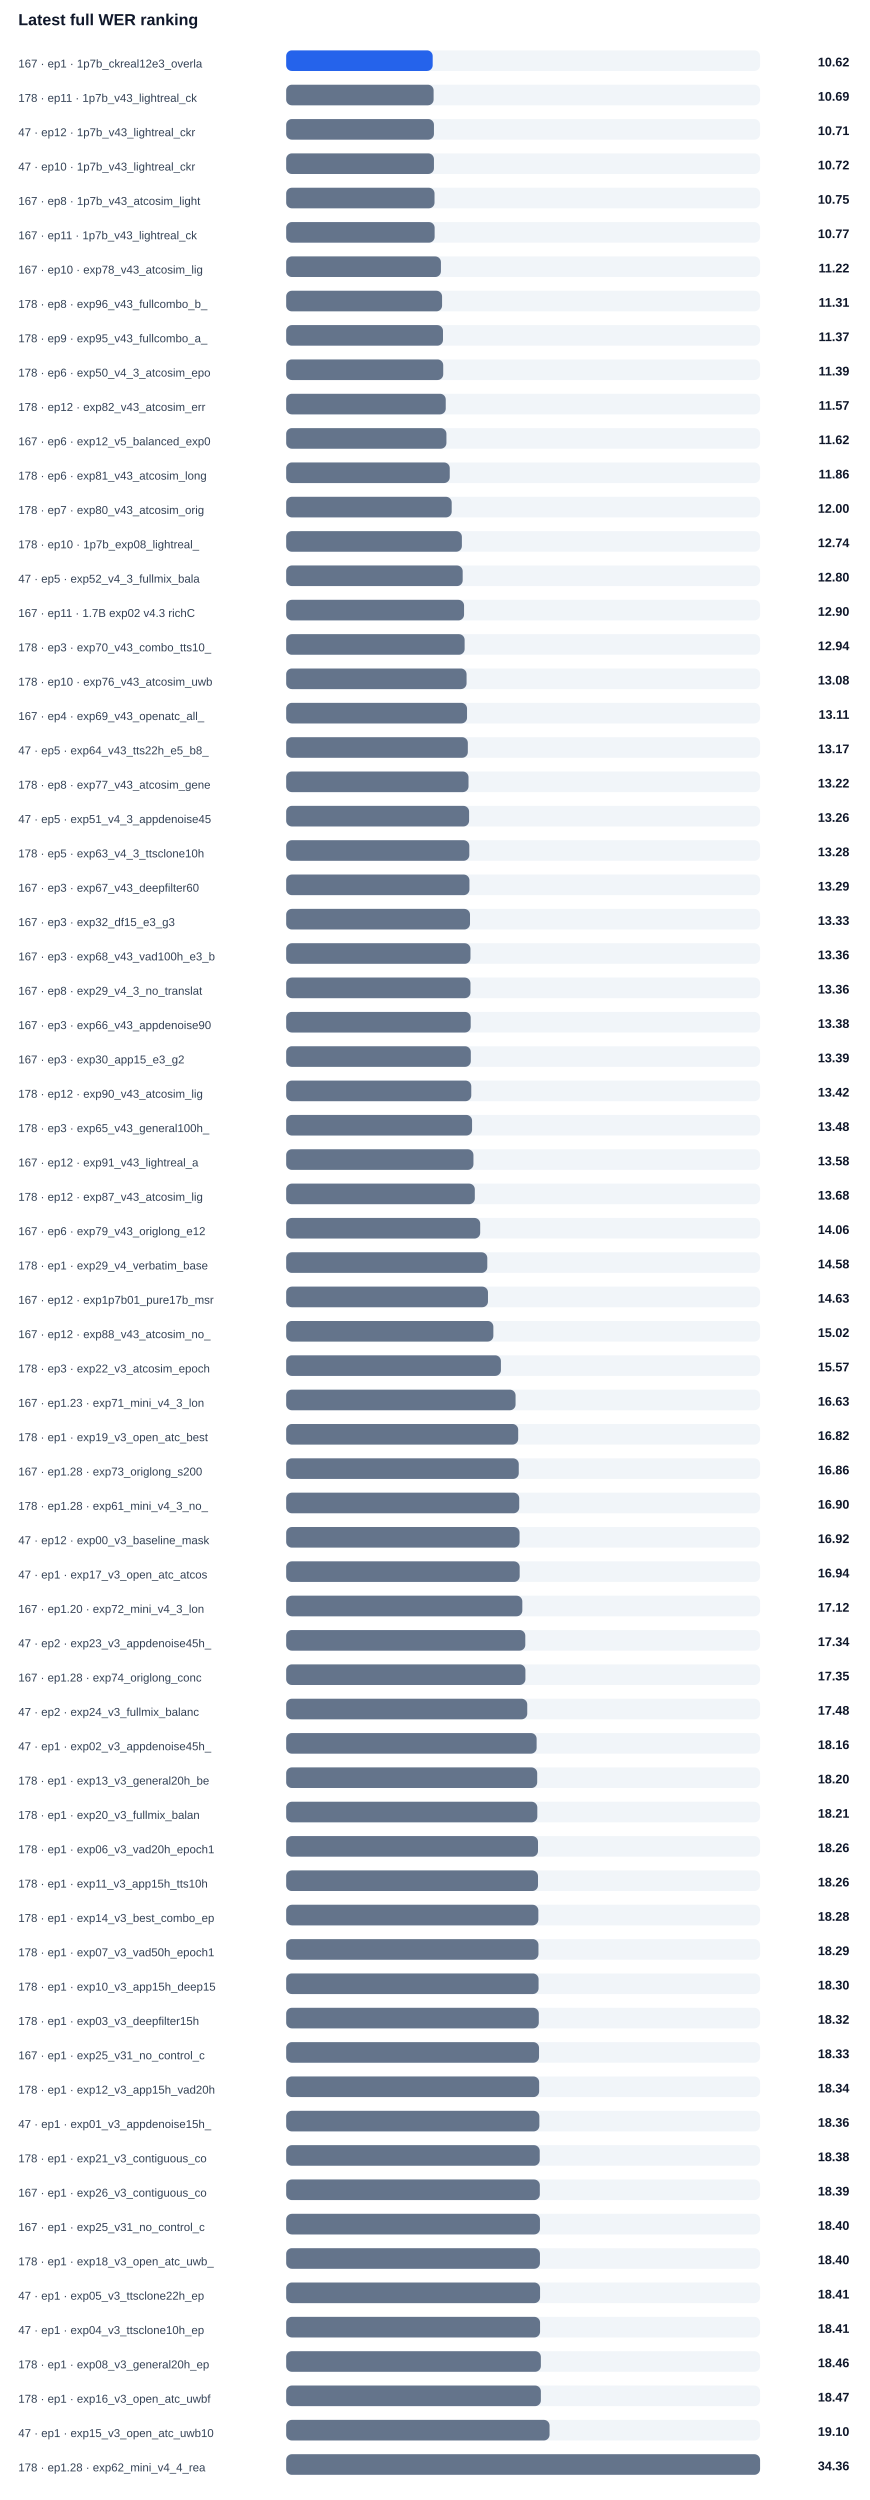
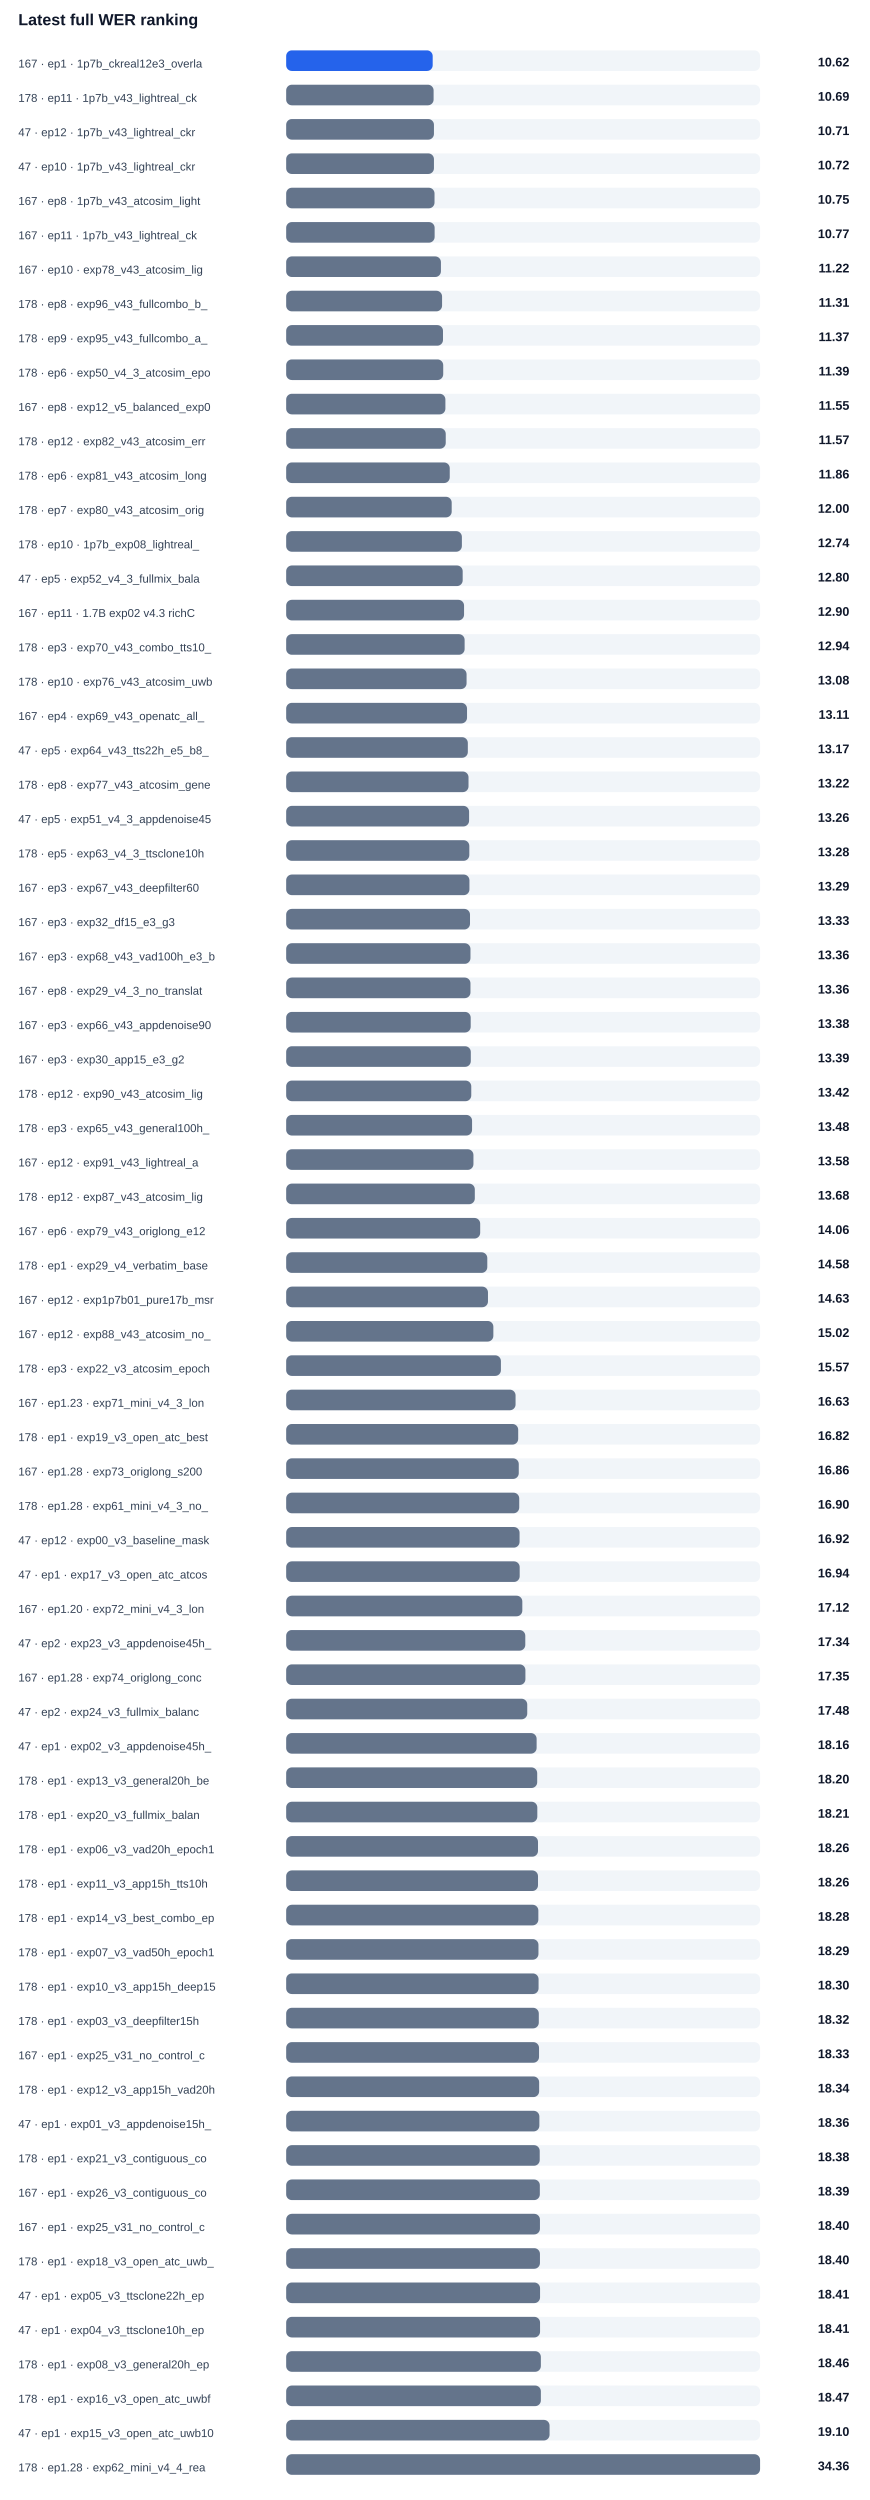
<svg xmlns="http://www.w3.org/2000/svg" width="100%" viewBox="0 0 760 2184" style="max-width:760px;background:#ffffff;border:1px solid #e5e7eb;border-radius:10px;">
  <text x="16.0" y="22.0" font-size="14" fill="#0f172a" text-anchor="start" font-family="Arial, sans-serif" font-weight="700">Latest full WER ranking</text>
  <text x="16.0" y="59.0" font-size="10" fill="#334155" text-anchor="start" font-family="Arial, sans-serif" font-weight="400">167 · ep1 · 1p7b_ckreal12e3_overla</text>
  <rect x="250" y="44" width="414" height="18" rx="5" fill="#f1f5f9" />
  <rect x="250" y="44" width="128.0" height="18" rx="5" fill="#2563eb" />
  <text x="742.0" y="58.0" font-size="11" fill="#0f172a" text-anchor="end" font-family="Arial, sans-serif" font-weight="700">10.62</text>
  <text x="16.0" y="89.0" font-size="10" fill="#334155" text-anchor="start" font-family="Arial, sans-serif" font-weight="400">178 · ep11 · 1p7b_v43_lightreal_ck</text>
  <rect x="250" y="74" width="414" height="18" rx="5" fill="#f1f5f9" />
  <rect x="250" y="74" width="128.8" height="18" rx="5" fill="#64748b" />
  <text x="742.0" y="88.0" font-size="11" fill="#0f172a" text-anchor="end" font-family="Arial, sans-serif" font-weight="700">10.69</text>
  <text x="16.0" y="119.0" font-size="10" fill="#334155" text-anchor="start" font-family="Arial, sans-serif" font-weight="400">47 · ep12 · 1p7b_v43_lightreal_ckr</text>
  <rect x="250" y="104" width="414" height="18" rx="5" fill="#f1f5f9" />
  <rect x="250" y="104" width="129.1" height="18" rx="5" fill="#64748b" />
  <text x="742.0" y="118.0" font-size="11" fill="#0f172a" text-anchor="end" font-family="Arial, sans-serif" font-weight="700">10.71</text>
  <text x="16.0" y="149.0" font-size="10" fill="#334155" text-anchor="start" font-family="Arial, sans-serif" font-weight="400">47 · ep10 · 1p7b_v43_lightreal_ckr</text>
  <rect x="250" y="134" width="414" height="18" rx="5" fill="#f1f5f9" />
  <rect x="250" y="134" width="129.1" height="18" rx="5" fill="#64748b" />
  <text x="742.0" y="148.0" font-size="11" fill="#0f172a" text-anchor="end" font-family="Arial, sans-serif" font-weight="700">10.72</text>
  <text x="16.0" y="179.0" font-size="10" fill="#334155" text-anchor="start" font-family="Arial, sans-serif" font-weight="400">167 · ep8 · 1p7b_v43_atcosim_light</text>
  <rect x="250" y="164" width="414" height="18" rx="5" fill="#f1f5f9" />
  <rect x="250" y="164" width="129.6" height="18" rx="5" fill="#64748b" />
  <text x="742.0" y="178.0" font-size="11" fill="#0f172a" text-anchor="end" font-family="Arial, sans-serif" font-weight="700">10.75</text>
  <text x="16.0" y="209.0" font-size="10" fill="#334155" text-anchor="start" font-family="Arial, sans-serif" font-weight="400">167 · ep11 · 1p7b_v43_lightreal_ck</text>
  <rect x="250" y="194" width="414" height="18" rx="5" fill="#f1f5f9" />
  <rect x="250" y="194" width="129.7" height="18" rx="5" fill="#64748b" />
  <text x="742.0" y="208.0" font-size="11" fill="#0f172a" text-anchor="end" font-family="Arial, sans-serif" font-weight="700">10.77</text>
  <text x="16.0" y="239.0" font-size="10" fill="#334155" text-anchor="start" font-family="Arial, sans-serif" font-weight="400">167 · ep10 · exp78_v43_atcosim_lig</text>
  <rect x="250" y="224" width="414" height="18" rx="5" fill="#f1f5f9" />
  <rect x="250" y="224" width="135.2" height="18" rx="5" fill="#64748b" />
  <text x="742.0" y="238.0" font-size="11" fill="#0f172a" text-anchor="end" font-family="Arial, sans-serif" font-weight="700">11.22</text>
  <text x="16.0" y="269.0" font-size="10" fill="#334155" text-anchor="start" font-family="Arial, sans-serif" font-weight="400">178 · ep8 · exp96_v43_fullcombo_b_</text>
  <rect x="250" y="254" width="414" height="18" rx="5" fill="#f1f5f9" />
  <rect x="250" y="254" width="136.2" height="18" rx="5" fill="#64748b" />
  <text x="742.0" y="268.0" font-size="11" fill="#0f172a" text-anchor="end" font-family="Arial, sans-serif" font-weight="700">11.31</text>
  <text x="16.0" y="299.0" font-size="10" fill="#334155" text-anchor="start" font-family="Arial, sans-serif" font-weight="400">178 · ep9 · exp95_v43_fullcombo_a_</text>
  <rect x="250" y="284" width="414" height="18" rx="5" fill="#f1f5f9" />
  <rect x="250" y="284" width="137.0" height="18" rx="5" fill="#64748b" />
  <text x="742.0" y="298.0" font-size="11" fill="#0f172a" text-anchor="end" font-family="Arial, sans-serif" font-weight="700">11.37</text>
  <text x="16.0" y="329.0" font-size="10" fill="#334155" text-anchor="start" font-family="Arial, sans-serif" font-weight="400">178 · ep6 · exp50_v4_3_atcosim_epo</text>
  <rect x="250" y="314" width="414" height="18" rx="5" fill="#f1f5f9" />
  <rect x="250" y="314" width="137.2" height="18" rx="5" fill="#64748b" />
  <text x="742.0" y="328.0" font-size="11" fill="#0f172a" text-anchor="end" font-family="Arial, sans-serif" font-weight="700">11.39</text>
-   <text x="16.0" y="359.0" font-size="10" fill="#334155" text-anchor="start" font-family="Arial, sans-serif" font-weight="400">178 · ep12 · exp82_v43_atcosim_err</text>
+   <text x="16.0" y="359.0" font-size="10" fill="#334155" text-anchor="start" font-family="Arial, sans-serif" font-weight="400">167 · ep8 · exp12_v5_balanced_exp0</text>
  <rect x="250" y="344" width="414" height="18" rx="5" fill="#f1f5f9" />
-   <rect x="250" y="344" width="139.4" height="18" rx="5" fill="#64748b" />
-   <text x="742.0" y="358.0" font-size="11" fill="#0f172a" text-anchor="end" font-family="Arial, sans-serif" font-weight="700">11.57</text>
-   <text x="16.0" y="389.0" font-size="10" fill="#334155" text-anchor="start" font-family="Arial, sans-serif" font-weight="400">167 · ep6 · exp12_v5_balanced_exp0</text>
+   <rect x="250" y="344" width="139.1" height="18" rx="5" fill="#64748b" />
+   <text x="742.0" y="358.0" font-size="11" fill="#0f172a" text-anchor="end" font-family="Arial, sans-serif" font-weight="700">11.55</text>
+   <text x="16.0" y="389.0" font-size="10" fill="#334155" text-anchor="start" font-family="Arial, sans-serif" font-weight="400">178 · ep12 · exp82_v43_atcosim_err</text>
  <rect x="250" y="374" width="414" height="18" rx="5" fill="#f1f5f9" />
-   <rect x="250" y="374" width="140.0" height="18" rx="5" fill="#64748b" />
-   <text x="742.0" y="388.0" font-size="11" fill="#0f172a" text-anchor="end" font-family="Arial, sans-serif" font-weight="700">11.62</text>
+   <rect x="250" y="374" width="139.4" height="18" rx="5" fill="#64748b" />
+   <text x="742.0" y="388.0" font-size="11" fill="#0f172a" text-anchor="end" font-family="Arial, sans-serif" font-weight="700">11.57</text>
  <text x="16.0" y="419.0" font-size="10" fill="#334155" text-anchor="start" font-family="Arial, sans-serif" font-weight="400">178 · ep6 · exp81_v43_atcosim_long</text>
  <rect x="250" y="404" width="414" height="18" rx="5" fill="#f1f5f9" />
  <rect x="250" y="404" width="142.9" height="18" rx="5" fill="#64748b" />
  <text x="742.0" y="418.0" font-size="11" fill="#0f172a" text-anchor="end" font-family="Arial, sans-serif" font-weight="700">11.86</text>
  <text x="16.0" y="449.0" font-size="10" fill="#334155" text-anchor="start" font-family="Arial, sans-serif" font-weight="400">178 · ep7 · exp80_v43_atcosim_orig</text>
  <rect x="250" y="434" width="414" height="18" rx="5" fill="#f1f5f9" />
  <rect x="250" y="434" width="144.6" height="18" rx="5" fill="#64748b" />
  <text x="742.0" y="448.0" font-size="11" fill="#0f172a" text-anchor="end" font-family="Arial, sans-serif" font-weight="700">12.00</text>
  <text x="16.0" y="479.0" font-size="10" fill="#334155" text-anchor="start" font-family="Arial, sans-serif" font-weight="400">178 · ep10 · 1p7b_exp08_lightreal_</text>
  <rect x="250" y="464" width="414" height="18" rx="5" fill="#f1f5f9" />
  <rect x="250" y="464" width="153.5" height="18" rx="5" fill="#64748b" />
  <text x="742.0" y="478.0" font-size="11" fill="#0f172a" text-anchor="end" font-family="Arial, sans-serif" font-weight="700">12.74</text>
  <text x="16.0" y="509.0" font-size="10" fill="#334155" text-anchor="start" font-family="Arial, sans-serif" font-weight="400">47 · ep5 · exp52_v4_3_fullmix_bala</text>
  <rect x="250" y="494" width="414" height="18" rx="5" fill="#f1f5f9" />
  <rect x="250" y="494" width="154.2" height="18" rx="5" fill="#64748b" />
  <text x="742.0" y="508.0" font-size="11" fill="#0f172a" text-anchor="end" font-family="Arial, sans-serif" font-weight="700">12.80</text>
  <text x="16.0" y="539.0" font-size="10" fill="#334155" text-anchor="start" font-family="Arial, sans-serif" font-weight="400">167 · ep11 · 1.7B exp02 v4.3 richC</text>
  <rect x="250" y="524" width="414" height="18" rx="5" fill="#f1f5f9" />
  <rect x="250" y="524" width="155.4" height="18" rx="5" fill="#64748b" />
  <text x="742.0" y="538.0" font-size="11" fill="#0f172a" text-anchor="end" font-family="Arial, sans-serif" font-weight="700">12.90</text>
  <text x="16.0" y="569.0" font-size="10" fill="#334155" text-anchor="start" font-family="Arial, sans-serif" font-weight="400">178 · ep3 · exp70_v43_combo_tts10_</text>
  <rect x="250" y="554" width="414" height="18" rx="5" fill="#f1f5f9" />
  <rect x="250" y="554" width="155.9" height="18" rx="5" fill="#64748b" />
  <text x="742.0" y="568.0" font-size="11" fill="#0f172a" text-anchor="end" font-family="Arial, sans-serif" font-weight="700">12.94</text>
  <text x="16.0" y="599.0" font-size="10" fill="#334155" text-anchor="start" font-family="Arial, sans-serif" font-weight="400">178 · ep10 · exp76_v43_atcosim_uwb</text>
  <rect x="250" y="584" width="414" height="18" rx="5" fill="#f1f5f9" />
  <rect x="250" y="584" width="157.6" height="18" rx="5" fill="#64748b" />
  <text x="742.0" y="598.0" font-size="11" fill="#0f172a" text-anchor="end" font-family="Arial, sans-serif" font-weight="700">13.08</text>
  <text x="16.0" y="629.0" font-size="10" fill="#334155" text-anchor="start" font-family="Arial, sans-serif" font-weight="400">167 · ep4 · exp69_v43_openatc_all_</text>
  <rect x="250" y="614" width="414" height="18" rx="5" fill="#f1f5f9" />
  <rect x="250" y="614" width="158.0" height="18" rx="5" fill="#64748b" />
  <text x="742.0" y="628.0" font-size="11" fill="#0f172a" text-anchor="end" font-family="Arial, sans-serif" font-weight="700">13.11</text>
  <text x="16.0" y="659.0" font-size="10" fill="#334155" text-anchor="start" font-family="Arial, sans-serif" font-weight="400">47 · ep5 · exp64_v43_tts22h_e5_b8_</text>
  <rect x="250" y="644" width="414" height="18" rx="5" fill="#f1f5f9" />
  <rect x="250" y="644" width="158.7" height="18" rx="5" fill="#64748b" />
  <text x="742.0" y="658.0" font-size="11" fill="#0f172a" text-anchor="end" font-family="Arial, sans-serif" font-weight="700">13.17</text>
  <text x="16.0" y="689.0" font-size="10" fill="#334155" text-anchor="start" font-family="Arial, sans-serif" font-weight="400">178 · ep8 · exp77_v43_atcosim_gene</text>
  <rect x="250" y="674" width="414" height="18" rx="5" fill="#f1f5f9" />
  <rect x="250" y="674" width="159.3" height="18" rx="5" fill="#64748b" />
  <text x="742.0" y="688.0" font-size="11" fill="#0f172a" text-anchor="end" font-family="Arial, sans-serif" font-weight="700">13.22</text>
  <text x="16.0" y="719.0" font-size="10" fill="#334155" text-anchor="start" font-family="Arial, sans-serif" font-weight="400">47 · ep5 · exp51_v4_3_appdenoise45</text>
  <rect x="250" y="704" width="414" height="18" rx="5" fill="#f1f5f9" />
  <rect x="250" y="704" width="159.8" height="18" rx="5" fill="#64748b" />
  <text x="742.0" y="718.0" font-size="11" fill="#0f172a" text-anchor="end" font-family="Arial, sans-serif" font-weight="700">13.26</text>
  <text x="16.0" y="749.0" font-size="10" fill="#334155" text-anchor="start" font-family="Arial, sans-serif" font-weight="400">178 · ep5 · exp63_v4_3_ttsclone10h</text>
  <rect x="250" y="734" width="414" height="18" rx="5" fill="#f1f5f9" />
  <rect x="250" y="734" width="160.0" height="18" rx="5" fill="#64748b" />
  <text x="742.0" y="748.0" font-size="11" fill="#0f172a" text-anchor="end" font-family="Arial, sans-serif" font-weight="700">13.28</text>
  <text x="16.0" y="779.0" font-size="10" fill="#334155" text-anchor="start" font-family="Arial, sans-serif" font-weight="400">167 · ep3 · exp67_v43_deepfilter60</text>
  <rect x="250" y="764" width="414" height="18" rx="5" fill="#f1f5f9" />
  <rect x="250" y="764" width="160.1" height="18" rx="5" fill="#64748b" />
  <text x="742.0" y="778.0" font-size="11" fill="#0f172a" text-anchor="end" font-family="Arial, sans-serif" font-weight="700">13.29</text>
  <text x="16.0" y="809.0" font-size="10" fill="#334155" text-anchor="start" font-family="Arial, sans-serif" font-weight="400">167 · ep3 · exp32_df15_e3_g3</text>
  <rect x="250" y="794" width="414" height="18" rx="5" fill="#f1f5f9" />
  <rect x="250" y="794" width="160.6" height="18" rx="5" fill="#64748b" />
  <text x="742.0" y="808.0" font-size="11" fill="#0f172a" text-anchor="end" font-family="Arial, sans-serif" font-weight="700">13.33</text>
  <text x="16.0" y="839.0" font-size="10" fill="#334155" text-anchor="start" font-family="Arial, sans-serif" font-weight="400">167 · ep3 · exp68_v43_vad100h_e3_b</text>
  <rect x="250" y="824" width="414" height="18" rx="5" fill="#f1f5f9" />
  <rect x="250" y="824" width="161.0" height="18" rx="5" fill="#64748b" />
  <text x="742.0" y="838.0" font-size="11" fill="#0f172a" text-anchor="end" font-family="Arial, sans-serif" font-weight="700">13.36</text>
  <text x="16.0" y="869.0" font-size="10" fill="#334155" text-anchor="start" font-family="Arial, sans-serif" font-weight="400">167 · ep8 · exp29_v4_3_no_translat</text>
  <rect x="250" y="854" width="414" height="18" rx="5" fill="#f1f5f9" />
  <rect x="250" y="854" width="161.0" height="18" rx="5" fill="#64748b" />
  <text x="742.0" y="868.0" font-size="11" fill="#0f172a" text-anchor="end" font-family="Arial, sans-serif" font-weight="700">13.36</text>
  <text x="16.0" y="899.0" font-size="10" fill="#334155" text-anchor="start" font-family="Arial, sans-serif" font-weight="400">167 · ep3 · exp66_v43_appdenoise90</text>
  <rect x="250" y="884" width="414" height="18" rx="5" fill="#f1f5f9" />
  <rect x="250" y="884" width="161.2" height="18" rx="5" fill="#64748b" />
  <text x="742.0" y="898.0" font-size="11" fill="#0f172a" text-anchor="end" font-family="Arial, sans-serif" font-weight="700">13.38</text>
  <text x="16.0" y="929.0" font-size="10" fill="#334155" text-anchor="start" font-family="Arial, sans-serif" font-weight="400">167 · ep3 · exp30_app15_e3_g2</text>
  <rect x="250" y="914" width="414" height="18" rx="5" fill="#f1f5f9" />
  <rect x="250" y="914" width="161.3" height="18" rx="5" fill="#64748b" />
  <text x="742.0" y="928.0" font-size="11" fill="#0f172a" text-anchor="end" font-family="Arial, sans-serif" font-weight="700">13.39</text>
  <text x="16.0" y="959.0" font-size="10" fill="#334155" text-anchor="start" font-family="Arial, sans-serif" font-weight="400">178 · ep12 · exp90_v43_atcosim_lig</text>
  <rect x="250" y="944" width="414" height="18" rx="5" fill="#f1f5f9" />
  <rect x="250" y="944" width="161.7" height="18" rx="5" fill="#64748b" />
  <text x="742.0" y="958.0" font-size="11" fill="#0f172a" text-anchor="end" font-family="Arial, sans-serif" font-weight="700">13.42</text>
  <text x="16.0" y="989.0" font-size="10" fill="#334155" text-anchor="start" font-family="Arial, sans-serif" font-weight="400">178 · ep3 · exp65_v43_general100h_</text>
  <rect x="250" y="974" width="414" height="18" rx="5" fill="#f1f5f9" />
  <rect x="250" y="974" width="162.4" height="18" rx="5" fill="#64748b" />
  <text x="742.0" y="988.0" font-size="11" fill="#0f172a" text-anchor="end" font-family="Arial, sans-serif" font-weight="700">13.48</text>
  <text x="16.0" y="1019.0" font-size="10" fill="#334155" text-anchor="start" font-family="Arial, sans-serif" font-weight="400">167 · ep12 · exp91_v43_lightreal_a</text>
  <rect x="250" y="1004" width="414" height="18" rx="5" fill="#f1f5f9" />
  <rect x="250" y="1004" width="163.6" height="18" rx="5" fill="#64748b" />
  <text x="742.0" y="1018.0" font-size="11" fill="#0f172a" text-anchor="end" font-family="Arial, sans-serif" font-weight="700">13.58</text>
  <text x="16.0" y="1049.0" font-size="10" fill="#334155" text-anchor="start" font-family="Arial, sans-serif" font-weight="400">178 · ep12 · exp87_v43_atcosim_lig</text>
  <rect x="250" y="1034" width="414" height="18" rx="5" fill="#f1f5f9" />
  <rect x="250" y="1034" width="164.8" height="18" rx="5" fill="#64748b" />
  <text x="742.0" y="1048.0" font-size="11" fill="#0f172a" text-anchor="end" font-family="Arial, sans-serif" font-weight="700">13.68</text>
  <text x="16.0" y="1079.0" font-size="10" fill="#334155" text-anchor="start" font-family="Arial, sans-serif" font-weight="400">167 · ep6 · exp79_v43_origlong_e12</text>
  <rect x="250" y="1064" width="414" height="18" rx="5" fill="#f1f5f9" />
  <rect x="250" y="1064" width="169.5" height="18" rx="5" fill="#64748b" />
  <text x="742.0" y="1078.0" font-size="11" fill="#0f172a" text-anchor="end" font-family="Arial, sans-serif" font-weight="700">14.06</text>
  <text x="16.0" y="1109.0" font-size="10" fill="#334155" text-anchor="start" font-family="Arial, sans-serif" font-weight="400">178 · ep1 · exp29_v4_verbatim_base</text>
  <rect x="250" y="1094" width="414" height="18" rx="5" fill="#f1f5f9" />
  <rect x="250" y="1094" width="175.7" height="18" rx="5" fill="#64748b" />
  <text x="742.0" y="1108.0" font-size="11" fill="#0f172a" text-anchor="end" font-family="Arial, sans-serif" font-weight="700">14.58</text>
  <text x="16.0" y="1139.0" font-size="10" fill="#334155" text-anchor="start" font-family="Arial, sans-serif" font-weight="400">167 · ep12 · exp1p7b01_pure17b_msr</text>
  <rect x="250" y="1124" width="414" height="18" rx="5" fill="#f1f5f9" />
  <rect x="250" y="1124" width="176.3" height="18" rx="5" fill="#64748b" />
  <text x="742.0" y="1138.0" font-size="11" fill="#0f172a" text-anchor="end" font-family="Arial, sans-serif" font-weight="700">14.63</text>
  <text x="16.0" y="1169.0" font-size="10" fill="#334155" text-anchor="start" font-family="Arial, sans-serif" font-weight="400">167 · ep12 · exp88_v43_atcosim_no_</text>
  <rect x="250" y="1154" width="414" height="18" rx="5" fill="#f1f5f9" />
  <rect x="250" y="1154" width="181.0" height="18" rx="5" fill="#64748b" />
  <text x="742.0" y="1168.0" font-size="11" fill="#0f172a" text-anchor="end" font-family="Arial, sans-serif" font-weight="700">15.02</text>
  <text x="16.0" y="1199.0" font-size="10" fill="#334155" text-anchor="start" font-family="Arial, sans-serif" font-weight="400">178 · ep3 · exp22_v3_atcosim_epoch</text>
  <rect x="250" y="1184" width="414" height="18" rx="5" fill="#f1f5f9" />
  <rect x="250" y="1184" width="187.6" height="18" rx="5" fill="#64748b" />
  <text x="742.0" y="1198.0" font-size="11" fill="#0f172a" text-anchor="end" font-family="Arial, sans-serif" font-weight="700">15.57</text>
  <text x="16.0" y="1229.0" font-size="10" fill="#334155" text-anchor="start" font-family="Arial, sans-serif" font-weight="400">167 · ep1.23 · exp71_mini_v4_3_lon</text>
  <rect x="250" y="1214" width="414" height="18" rx="5" fill="#f1f5f9" />
  <rect x="250" y="1214" width="200.4" height="18" rx="5" fill="#64748b" />
  <text x="742.0" y="1228.0" font-size="11" fill="#0f172a" text-anchor="end" font-family="Arial, sans-serif" font-weight="700">16.63</text>
  <text x="16.0" y="1259.0" font-size="10" fill="#334155" text-anchor="start" font-family="Arial, sans-serif" font-weight="400">178 · ep1 · exp19_v3_open_atc_best</text>
  <rect x="250" y="1244" width="414" height="18" rx="5" fill="#f1f5f9" />
  <rect x="250" y="1244" width="202.7" height="18" rx="5" fill="#64748b" />
  <text x="742.0" y="1258.0" font-size="11" fill="#0f172a" text-anchor="end" font-family="Arial, sans-serif" font-weight="700">16.82</text>
  <text x="16.0" y="1289.0" font-size="10" fill="#334155" text-anchor="start" font-family="Arial, sans-serif" font-weight="400">167 · ep1.28 · exp73_origlong_s200</text>
  <rect x="250" y="1274" width="414" height="18" rx="5" fill="#f1f5f9" />
  <rect x="250" y="1274" width="203.2" height="18" rx="5" fill="#64748b" />
  <text x="742.0" y="1288.0" font-size="11" fill="#0f172a" text-anchor="end" font-family="Arial, sans-serif" font-weight="700">16.86</text>
  <text x="16.0" y="1319.0" font-size="10" fill="#334155" text-anchor="start" font-family="Arial, sans-serif" font-weight="400">178 · ep1.28 · exp61_mini_v4_3_no_</text>
  <rect x="250" y="1304" width="414" height="18" rx="5" fill="#f1f5f9" />
  <rect x="250" y="1304" width="203.6" height="18" rx="5" fill="#64748b" />
  <text x="742.0" y="1318.0" font-size="11" fill="#0f172a" text-anchor="end" font-family="Arial, sans-serif" font-weight="700">16.90</text>
  <text x="16.0" y="1349.0" font-size="10" fill="#334155" text-anchor="start" font-family="Arial, sans-serif" font-weight="400">47 · ep12 · exp00_v3_baseline_mask</text>
  <rect x="250" y="1334" width="414" height="18" rx="5" fill="#f1f5f9" />
  <rect x="250" y="1334" width="203.9" height="18" rx="5" fill="#64748b" />
  <text x="742.0" y="1348.0" font-size="11" fill="#0f172a" text-anchor="end" font-family="Arial, sans-serif" font-weight="700">16.92</text>
  <text x="16.0" y="1379.0" font-size="10" fill="#334155" text-anchor="start" font-family="Arial, sans-serif" font-weight="400">47 · ep1 · exp17_v3_open_atc_atcos</text>
  <rect x="250" y="1364" width="414" height="18" rx="5" fill="#f1f5f9" />
  <rect x="250" y="1364" width="204.0" height="18" rx="5" fill="#64748b" />
  <text x="742.0" y="1378.0" font-size="11" fill="#0f172a" text-anchor="end" font-family="Arial, sans-serif" font-weight="700">16.94</text>
  <text x="16.0" y="1409.0" font-size="10" fill="#334155" text-anchor="start" font-family="Arial, sans-serif" font-weight="400">167 · ep1.20 · exp72_mini_v4_3_lon</text>
  <rect x="250" y="1394" width="414" height="18" rx="5" fill="#f1f5f9" />
  <rect x="250" y="1394" width="206.3" height="18" rx="5" fill="#64748b" />
  <text x="742.0" y="1408.0" font-size="11" fill="#0f172a" text-anchor="end" font-family="Arial, sans-serif" font-weight="700">17.12</text>
  <text x="16.0" y="1439.0" font-size="10" fill="#334155" text-anchor="start" font-family="Arial, sans-serif" font-weight="400">47 · ep2 · exp23_v3_appdenoise45h_</text>
  <rect x="250" y="1424" width="414" height="18" rx="5" fill="#f1f5f9" />
  <rect x="250" y="1424" width="208.9" height="18" rx="5" fill="#64748b" />
  <text x="742.0" y="1438.0" font-size="11" fill="#0f172a" text-anchor="end" font-family="Arial, sans-serif" font-weight="700">17.34</text>
  <text x="16.0" y="1469.0" font-size="10" fill="#334155" text-anchor="start" font-family="Arial, sans-serif" font-weight="400">167 · ep1.28 · exp74_origlong_conc</text>
  <rect x="250" y="1454" width="414" height="18" rx="5" fill="#f1f5f9" />
  <rect x="250" y="1454" width="209.0" height="18" rx="5" fill="#64748b" />
  <text x="742.0" y="1468.0" font-size="11" fill="#0f172a" text-anchor="end" font-family="Arial, sans-serif" font-weight="700">17.35</text>
  <text x="16.0" y="1499.0" font-size="10" fill="#334155" text-anchor="start" font-family="Arial, sans-serif" font-weight="400">47 · ep2 · exp24_v3_fullmix_balanc</text>
  <rect x="250" y="1484" width="414" height="18" rx="5" fill="#f1f5f9" />
  <rect x="250" y="1484" width="210.6" height="18" rx="5" fill="#64748b" />
  <text x="742.0" y="1498.0" font-size="11" fill="#0f172a" text-anchor="end" font-family="Arial, sans-serif" font-weight="700">17.48</text>
  <text x="16.0" y="1529.0" font-size="10" fill="#334155" text-anchor="start" font-family="Arial, sans-serif" font-weight="400">47 · ep1 · exp02_v3_appdenoise45h_</text>
  <rect x="250" y="1514" width="414" height="18" rx="5" fill="#f1f5f9" />
  <rect x="250" y="1514" width="218.8" height="18" rx="5" fill="#64748b" />
  <text x="742.0" y="1528.0" font-size="11" fill="#0f172a" text-anchor="end" font-family="Arial, sans-serif" font-weight="700">18.16</text>
  <text x="16.0" y="1559.0" font-size="10" fill="#334155" text-anchor="start" font-family="Arial, sans-serif" font-weight="400">178 · ep1 · exp13_v3_general20h_be</text>
  <rect x="250" y="1544" width="414" height="18" rx="5" fill="#f1f5f9" />
  <rect x="250" y="1544" width="219.3" height="18" rx="5" fill="#64748b" />
  <text x="742.0" y="1558.0" font-size="11" fill="#0f172a" text-anchor="end" font-family="Arial, sans-serif" font-weight="700">18.20</text>
  <text x="16.0" y="1589.0" font-size="10" fill="#334155" text-anchor="start" font-family="Arial, sans-serif" font-weight="400">178 · ep1 · exp20_v3_fullmix_balan</text>
  <rect x="250" y="1574" width="414" height="18" rx="5" fill="#f1f5f9" />
  <rect x="250" y="1574" width="219.4" height="18" rx="5" fill="#64748b" />
  <text x="742.0" y="1588.0" font-size="11" fill="#0f172a" text-anchor="end" font-family="Arial, sans-serif" font-weight="700">18.21</text>
  <text x="16.0" y="1619.0" font-size="10" fill="#334155" text-anchor="start" font-family="Arial, sans-serif" font-weight="400">178 · ep1 · exp06_v3_vad20h_epoch1</text>
  <rect x="250" y="1604" width="414" height="18" rx="5" fill="#f1f5f9" />
  <rect x="250" y="1604" width="220.0" height="18" rx="5" fill="#64748b" />
  <text x="742.0" y="1618.0" font-size="11" fill="#0f172a" text-anchor="end" font-family="Arial, sans-serif" font-weight="700">18.26</text>
  <text x="16.0" y="1649.0" font-size="10" fill="#334155" text-anchor="start" font-family="Arial, sans-serif" font-weight="400">178 · ep1 · exp11_v3_app15h_tts10h</text>
  <rect x="250" y="1634" width="414" height="18" rx="5" fill="#f1f5f9" />
  <rect x="250" y="1634" width="220.0" height="18" rx="5" fill="#64748b" />
  <text x="742.0" y="1648.0" font-size="11" fill="#0f172a" text-anchor="end" font-family="Arial, sans-serif" font-weight="700">18.26</text>
  <text x="16.0" y="1679.0" font-size="10" fill="#334155" text-anchor="start" font-family="Arial, sans-serif" font-weight="400">178 · ep1 · exp14_v3_best_combo_ep</text>
  <rect x="250" y="1664" width="414" height="18" rx="5" fill="#f1f5f9" />
  <rect x="250" y="1664" width="220.3" height="18" rx="5" fill="#64748b" />
  <text x="742.0" y="1678.0" font-size="11" fill="#0f172a" text-anchor="end" font-family="Arial, sans-serif" font-weight="700">18.28</text>
  <text x="16.0" y="1709.0" font-size="10" fill="#334155" text-anchor="start" font-family="Arial, sans-serif" font-weight="400">178 · ep1 · exp07_v3_vad50h_epoch1</text>
  <rect x="250" y="1694" width="414" height="18" rx="5" fill="#f1f5f9" />
  <rect x="250" y="1694" width="220.4" height="18" rx="5" fill="#64748b" />
  <text x="742.0" y="1708.0" font-size="11" fill="#0f172a" text-anchor="end" font-family="Arial, sans-serif" font-weight="700">18.29</text>
  <text x="16.0" y="1739.0" font-size="10" fill="#334155" text-anchor="start" font-family="Arial, sans-serif" font-weight="400">178 · ep1 · exp10_v3_app15h_deep15</text>
  <rect x="250" y="1724" width="414" height="18" rx="5" fill="#f1f5f9" />
  <rect x="250" y="1724" width="220.5" height="18" rx="5" fill="#64748b" />
  <text x="742.0" y="1738.0" font-size="11" fill="#0f172a" text-anchor="end" font-family="Arial, sans-serif" font-weight="700">18.30</text>
  <text x="16.0" y="1769.0" font-size="10" fill="#334155" text-anchor="start" font-family="Arial, sans-serif" font-weight="400">178 · ep1 · exp03_v3_deepfilter15h</text>
  <rect x="250" y="1754" width="414" height="18" rx="5" fill="#f1f5f9" />
  <rect x="250" y="1754" width="220.7" height="18" rx="5" fill="#64748b" />
  <text x="742.0" y="1768.0" font-size="11" fill="#0f172a" text-anchor="end" font-family="Arial, sans-serif" font-weight="700">18.32</text>
  <text x="16.0" y="1799.0" font-size="10" fill="#334155" text-anchor="start" font-family="Arial, sans-serif" font-weight="400">167 · ep1 · exp25_v31_no_control_c</text>
  <rect x="250" y="1784" width="414" height="18" rx="5" fill="#f1f5f9" />
  <rect x="250" y="1784" width="220.9" height="18" rx="5" fill="#64748b" />
  <text x="742.0" y="1798.0" font-size="11" fill="#0f172a" text-anchor="end" font-family="Arial, sans-serif" font-weight="700">18.33</text>
  <text x="16.0" y="1829.0" font-size="10" fill="#334155" text-anchor="start" font-family="Arial, sans-serif" font-weight="400">178 · ep1 · exp12_v3_app15h_vad20h</text>
  <rect x="250" y="1814" width="414" height="18" rx="5" fill="#f1f5f9" />
  <rect x="250" y="1814" width="221.0" height="18" rx="5" fill="#64748b" />
  <text x="742.0" y="1828.0" font-size="11" fill="#0f172a" text-anchor="end" font-family="Arial, sans-serif" font-weight="700">18.34</text>
  <text x="16.0" y="1859.0" font-size="10" fill="#334155" text-anchor="start" font-family="Arial, sans-serif" font-weight="400">47 · ep1 · exp01_v3_appdenoise15h_</text>
  <rect x="250" y="1844" width="414" height="18" rx="5" fill="#f1f5f9" />
  <rect x="250" y="1844" width="221.2" height="18" rx="5" fill="#64748b" />
  <text x="742.0" y="1858.0" font-size="11" fill="#0f172a" text-anchor="end" font-family="Arial, sans-serif" font-weight="700">18.36</text>
  <text x="16.0" y="1889.0" font-size="10" fill="#334155" text-anchor="start" font-family="Arial, sans-serif" font-weight="400">178 · ep1 · exp21_v3_contiguous_co</text>
  <rect x="250" y="1874" width="414" height="18" rx="5" fill="#f1f5f9" />
  <rect x="250" y="1874" width="221.5" height="18" rx="5" fill="#64748b" />
  <text x="742.0" y="1888.0" font-size="11" fill="#0f172a" text-anchor="end" font-family="Arial, sans-serif" font-weight="700">18.38</text>
  <text x="16.0" y="1919.0" font-size="10" fill="#334155" text-anchor="start" font-family="Arial, sans-serif" font-weight="400">167 · ep1 · exp26_v3_contiguous_co</text>
  <rect x="250" y="1904" width="414" height="18" rx="5" fill="#f1f5f9" />
  <rect x="250" y="1904" width="221.6" height="18" rx="5" fill="#64748b" />
  <text x="742.0" y="1918.0" font-size="11" fill="#0f172a" text-anchor="end" font-family="Arial, sans-serif" font-weight="700">18.39</text>
  <text x="16.0" y="1949.0" font-size="10" fill="#334155" text-anchor="start" font-family="Arial, sans-serif" font-weight="400">167 · ep1 · exp25_v31_no_control_c</text>
  <rect x="250" y="1934" width="414" height="18" rx="5" fill="#f1f5f9" />
  <rect x="250" y="1934" width="221.7" height="18" rx="5" fill="#64748b" />
  <text x="742.0" y="1948.0" font-size="11" fill="#0f172a" text-anchor="end" font-family="Arial, sans-serif" font-weight="700">18.40</text>
  <text x="16.0" y="1979.0" font-size="10" fill="#334155" text-anchor="start" font-family="Arial, sans-serif" font-weight="400">178 · ep1 · exp18_v3_open_atc_uwb_</text>
  <rect x="250" y="1964" width="414" height="18" rx="5" fill="#f1f5f9" />
  <rect x="250" y="1964" width="221.7" height="18" rx="5" fill="#64748b" />
  <text x="742.0" y="1978.0" font-size="11" fill="#0f172a" text-anchor="end" font-family="Arial, sans-serif" font-weight="700">18.40</text>
  <text x="16.0" y="2009.0" font-size="10" fill="#334155" text-anchor="start" font-family="Arial, sans-serif" font-weight="400">47 · ep1 · exp05_v3_ttsclone22h_ep</text>
  <rect x="250" y="1994" width="414" height="18" rx="5" fill="#f1f5f9" />
  <rect x="250" y="1994" width="221.8" height="18" rx="5" fill="#64748b" />
  <text x="742.0" y="2008.0" font-size="11" fill="#0f172a" text-anchor="end" font-family="Arial, sans-serif" font-weight="700">18.41</text>
  <text x="16.0" y="2039.0" font-size="10" fill="#334155" text-anchor="start" font-family="Arial, sans-serif" font-weight="400">47 · ep1 · exp04_v3_ttsclone10h_ep</text>
  <rect x="250" y="2024" width="414" height="18" rx="5" fill="#f1f5f9" />
  <rect x="250" y="2024" width="221.8" height="18" rx="5" fill="#64748b" />
  <text x="742.0" y="2038.0" font-size="11" fill="#0f172a" text-anchor="end" font-family="Arial, sans-serif" font-weight="700">18.41</text>
  <text x="16.0" y="2069.0" font-size="10" fill="#334155" text-anchor="start" font-family="Arial, sans-serif" font-weight="400">178 · ep1 · exp08_v3_general20h_ep</text>
  <rect x="250" y="2054" width="414" height="18" rx="5" fill="#f1f5f9" />
  <rect x="250" y="2054" width="222.5" height="18" rx="5" fill="#64748b" />
  <text x="742.0" y="2068.0" font-size="11" fill="#0f172a" text-anchor="end" font-family="Arial, sans-serif" font-weight="700">18.46</text>
  <text x="16.0" y="2099.0" font-size="10" fill="#334155" text-anchor="start" font-family="Arial, sans-serif" font-weight="400">178 · ep1 · exp16_v3_open_atc_uwbf</text>
  <rect x="250" y="2084" width="414" height="18" rx="5" fill="#f1f5f9" />
  <rect x="250" y="2084" width="222.5" height="18" rx="5" fill="#64748b" />
  <text x="742.0" y="2098.0" font-size="11" fill="#0f172a" text-anchor="end" font-family="Arial, sans-serif" font-weight="700">18.47</text>
  <text x="16.0" y="2129.0" font-size="10" fill="#334155" text-anchor="start" font-family="Arial, sans-serif" font-weight="400">47 · ep1 · exp15_v3_open_atc_uwb10</text>
  <rect x="250" y="2114" width="414" height="18" rx="5" fill="#f1f5f9" />
  <rect x="250" y="2114" width="230.1" height="18" rx="5" fill="#64748b" />
  <text x="742.0" y="2128.0" font-size="11" fill="#0f172a" text-anchor="end" font-family="Arial, sans-serif" font-weight="700">19.10</text>
  <text x="16.0" y="2159.0" font-size="10" fill="#334155" text-anchor="start" font-family="Arial, sans-serif" font-weight="400">178 · ep1.28 · exp62_mini_v4_4_rea</text>
  <rect x="250" y="2144" width="414" height="18" rx="5" fill="#f1f5f9" />
  <rect x="250" y="2144" width="414.0" height="18" rx="5" fill="#64748b" />
  <text x="742.0" y="2158.0" font-size="11" fill="#0f172a" text-anchor="end" font-family="Arial, sans-serif" font-weight="700">34.36</text>
</svg>
